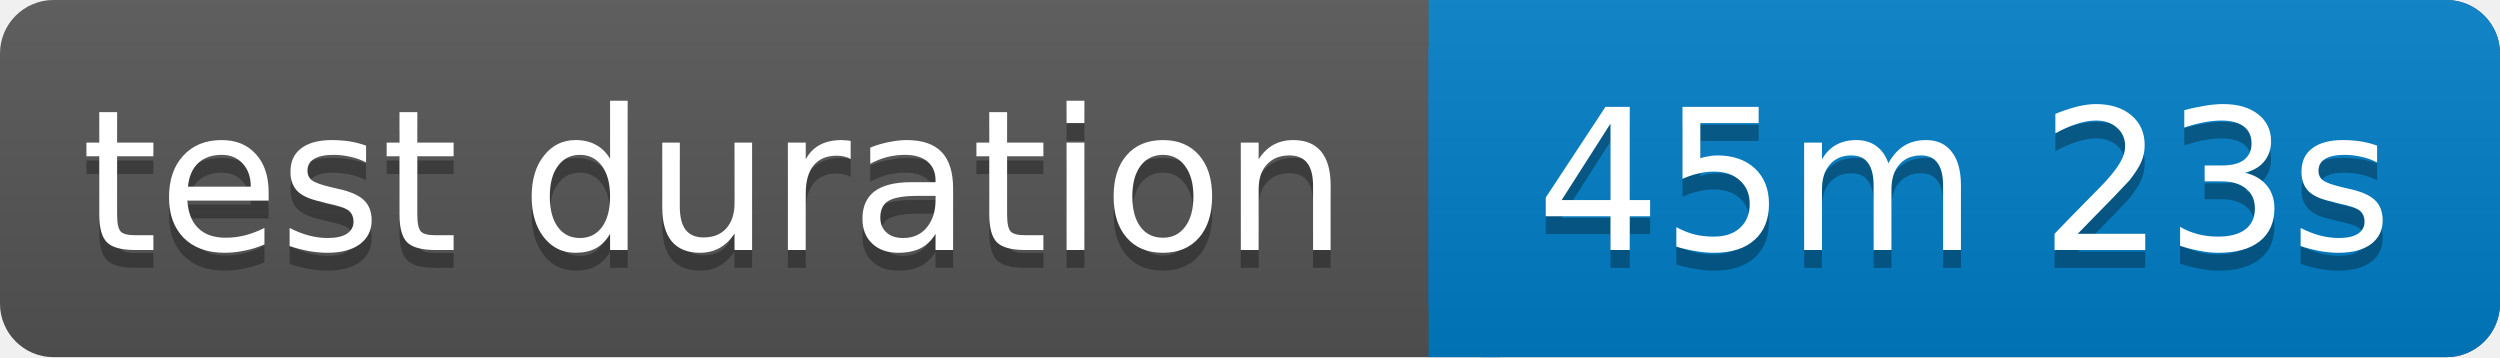
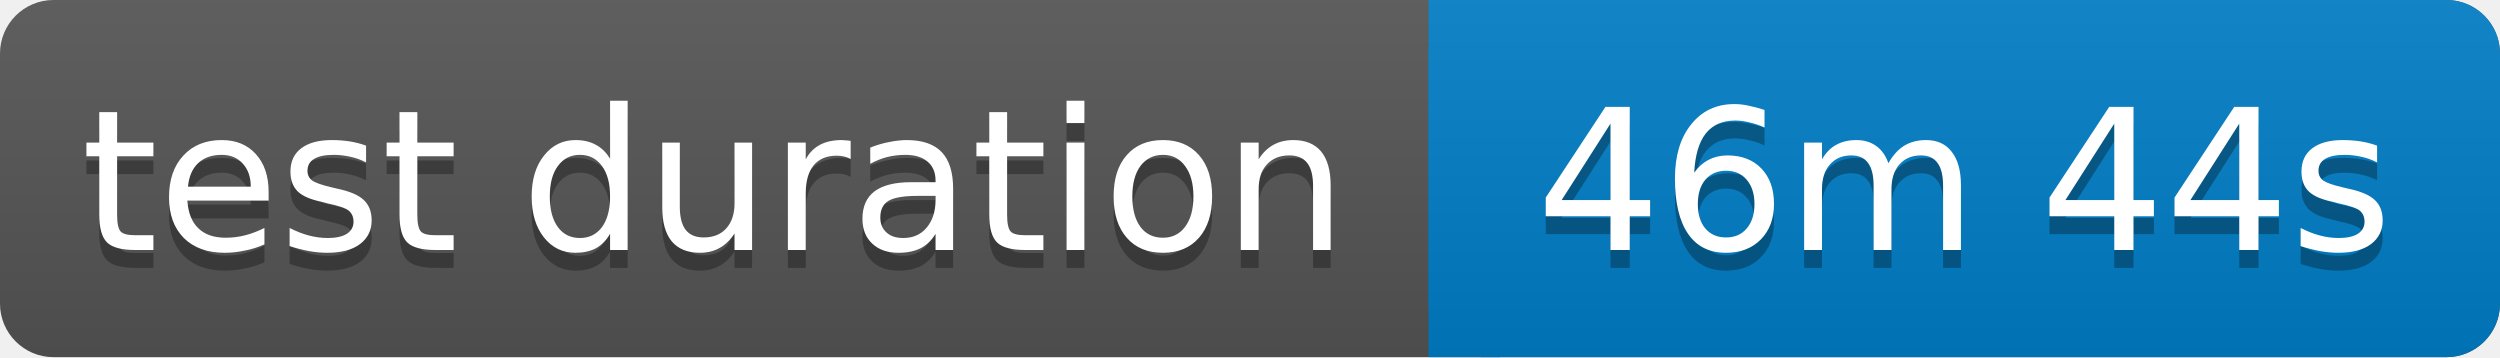
<svg xmlns="http://www.w3.org/2000/svg" width="140" height="20">
  <linearGradient id="b" x2="0" y2="100%">
    <stop offset="0" stop-color="#bbb" stop-opacity=".1" />
    <stop offset="1" stop-opacity=".1" />
  </linearGradient>
  <rect rx="3" width="140" height="20" fill="#555" />
  <rect rx="3" x="80" width="60" height="20" fill="#007ec6" />
  <path fill="#007ec6" d="M80 0h4v20h-4z" />
  <rect rx="3" width="140" height="20" fill="url(#b)" />
  <g fill="#fff" text-anchor="middle" font-family="Verdana,Geneva,DejaVu Sans,sans-serif" font-size="11">
    <text x="40" y="15" fill="#010101" fill-opacity=".3">test duration</text>
    <text x="40" y="14">test duration</text>
-     <text x="110" y="15" fill="#010101" fill-opacity=".3">45m 23s</text>
-     <text x="110" y="14">45m 23s</text>
+     <text x="110" y="15" fill="#010101" fill-opacity=".3">46m 44s</text>
+     <text x="110" y="14">46m 44s</text>
  </g>
</svg>
